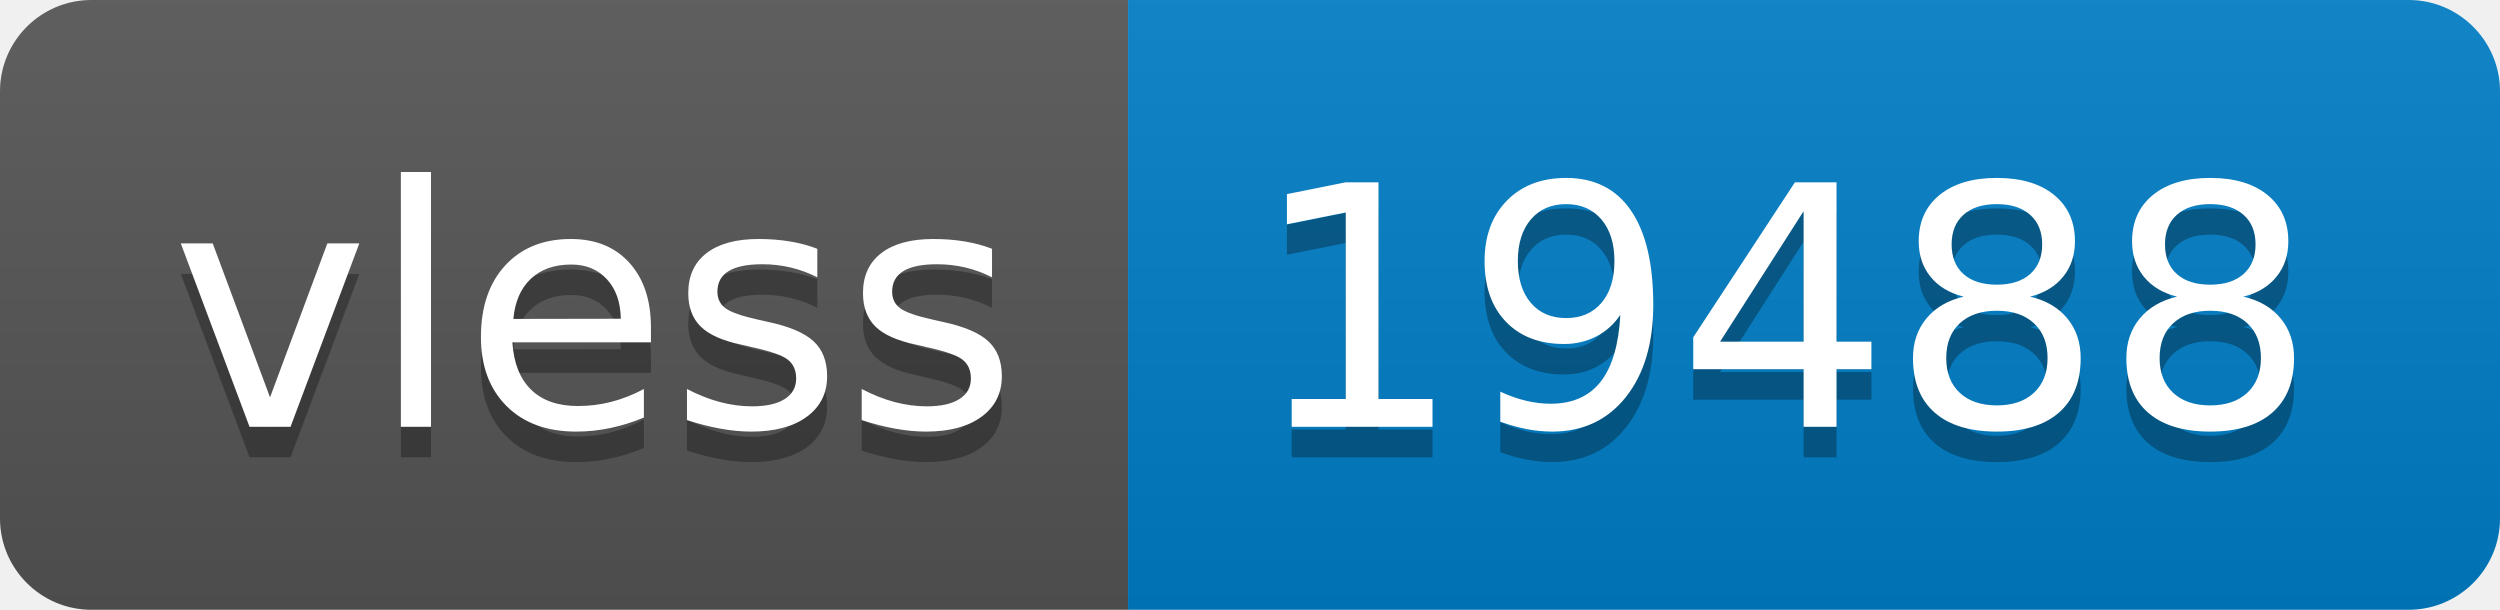
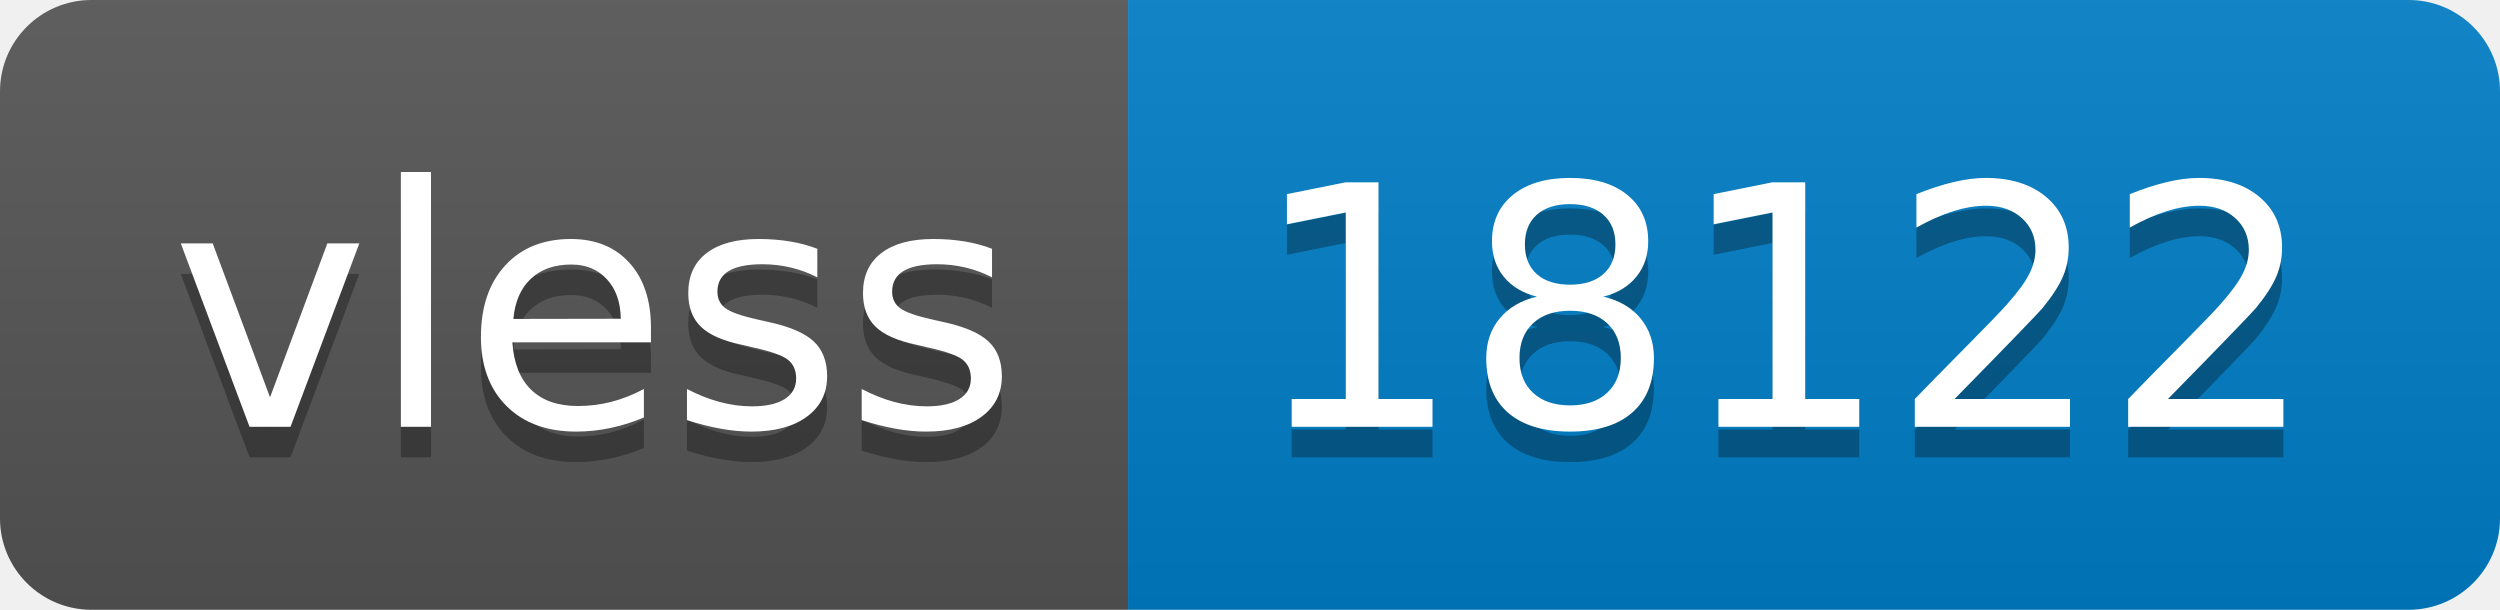
- <svg xmlns="http://www.w3.org/2000/svg" width="82" height="20" role="img" aria-label="vless: 19488">
+ <svg xmlns="http://www.w3.org/2000/svg" width="82" height="20" role="img" aria-label="vless: 18122">
  <linearGradient id="s" x2="0" y2="100%">
    <stop offset="0" stop-color="#bbb" stop-opacity=".1" />
    <stop offset="1" stop-opacity=".1" />
  </linearGradient>
  <clipPath id="r">
    <rect width="82" height="20" rx="3" fill="#fff" />
  </clipPath>
  <g clip-path="url(#r)">
    <rect width="37" height="20" fill="#555" />
    <rect x="37" width="45" height="20" fill="#007ec6" />
    <rect width="82" height="20" fill="url(#s)" />
  </g>
  <g fill="#fff" text-anchor="middle" font-family="Verdana,Geneva,DejaVu Sans,sans-serif" text-rendering="geometricPrecision" font-size="110">
    <text aria-hidden="true" x="195" y="150" fill="#010101" fill-opacity=".3" transform="scale(.1)" textLength="270">vless</text>
    <text x="195" y="140" transform="scale(.1)" fill="#fff" textLength="270">vless</text>
-     <text aria-hidden="true" x="585" y="150" fill="#010101" fill-opacity=".3" transform="scale(.1)" textLength="350">19488</text>
-     <text x="585" y="140" transform="scale(.1)" fill="#fff" textLength="350">19488</text>
+     <text aria-hidden="true" x="585" y="150" fill="#010101" fill-opacity=".3" transform="scale(.1)" textLength="350">18122</text>
+     <text x="585" y="140" transform="scale(.1)" fill="#fff" textLength="350">18122</text>
  </g>
</svg>
